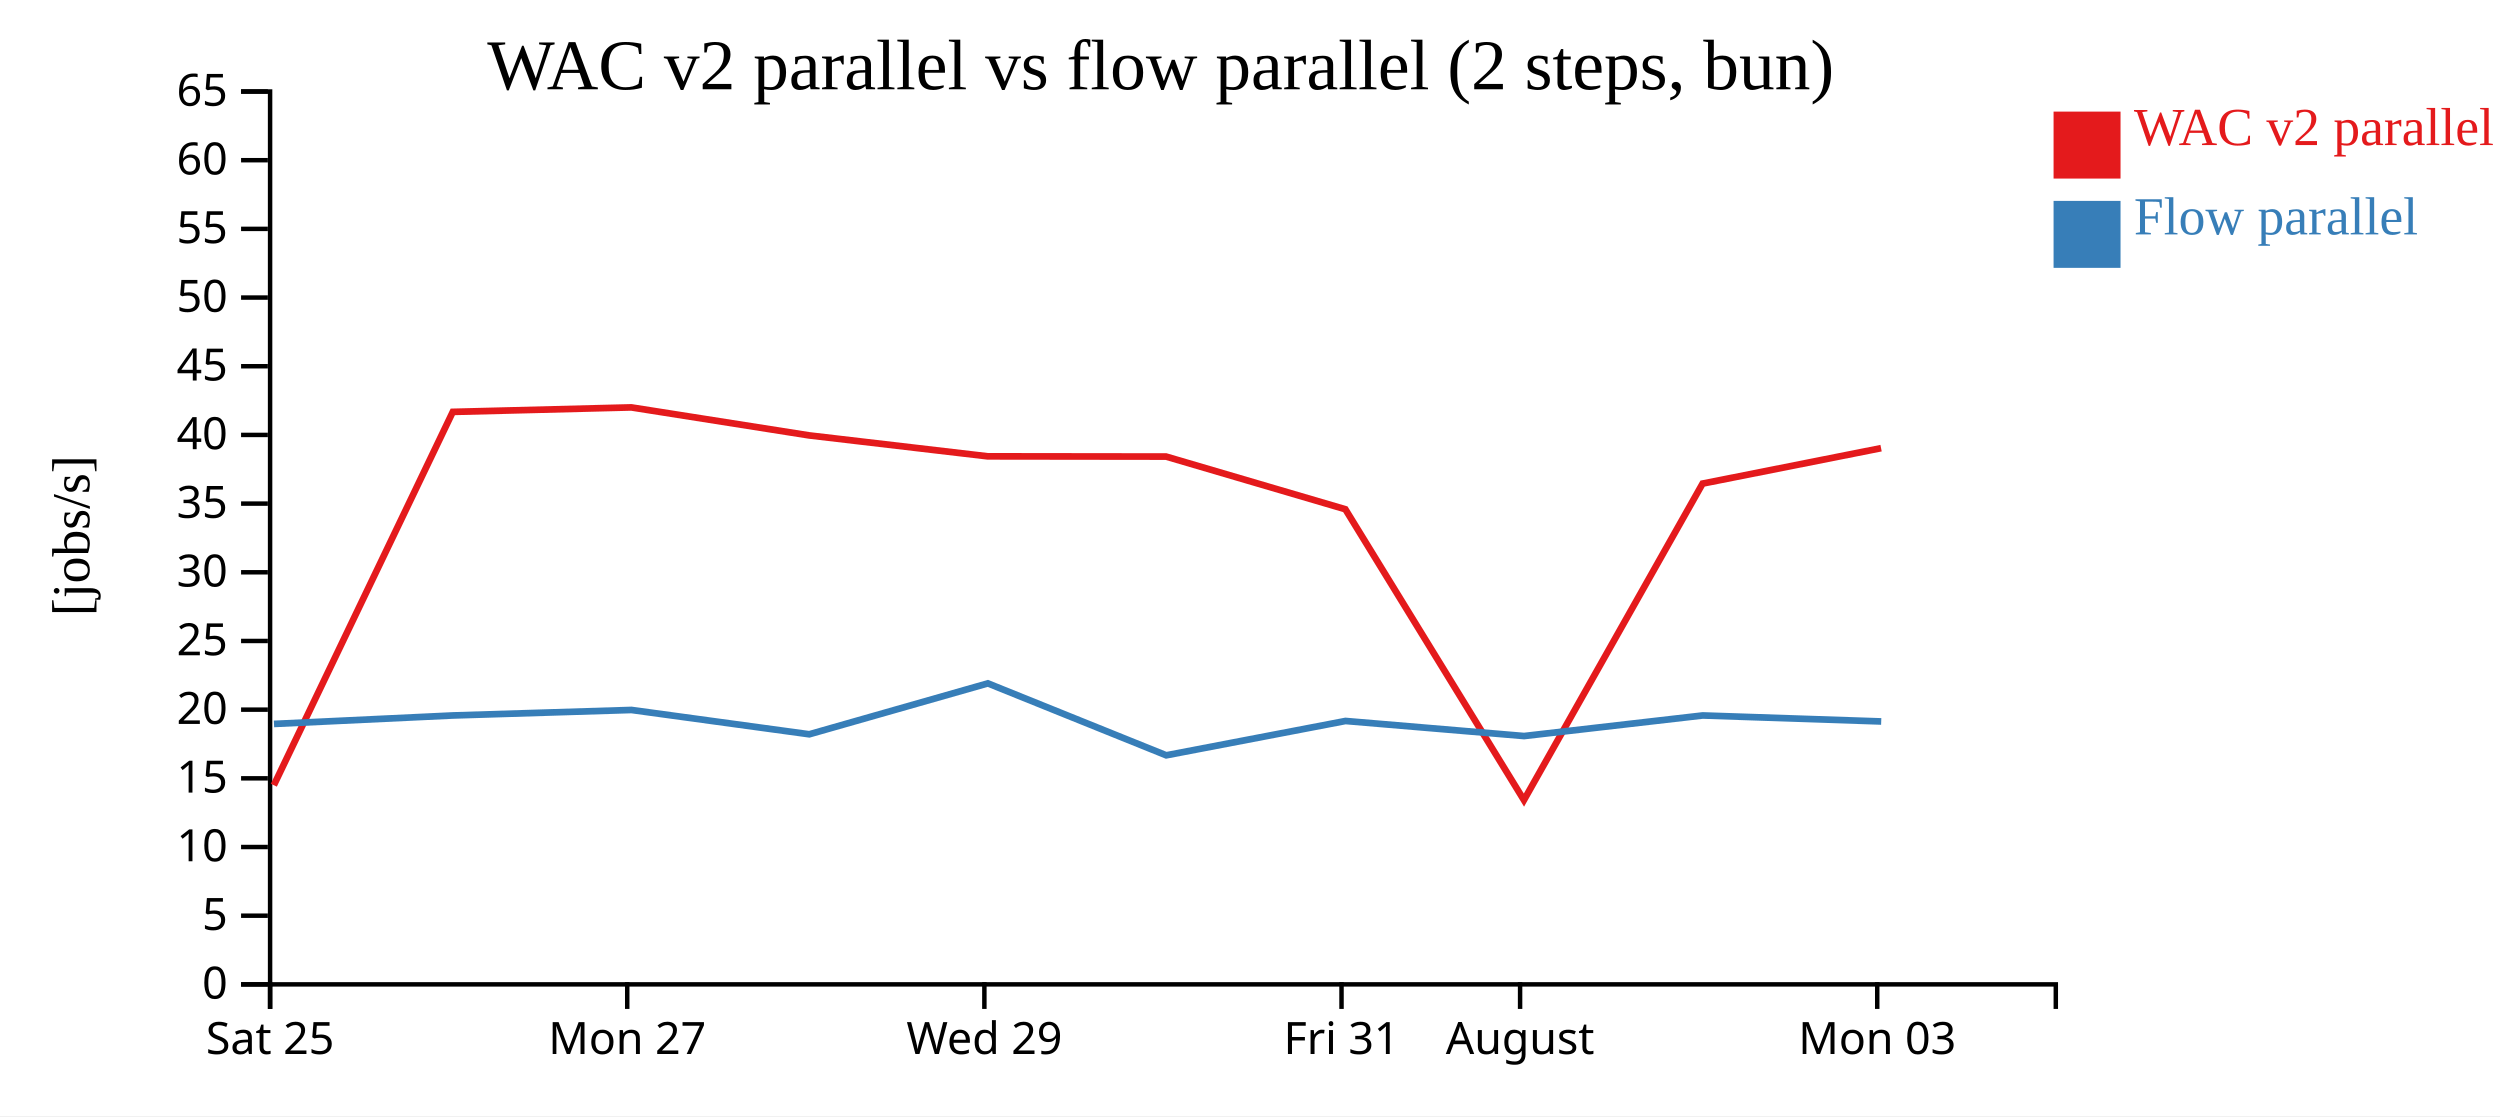
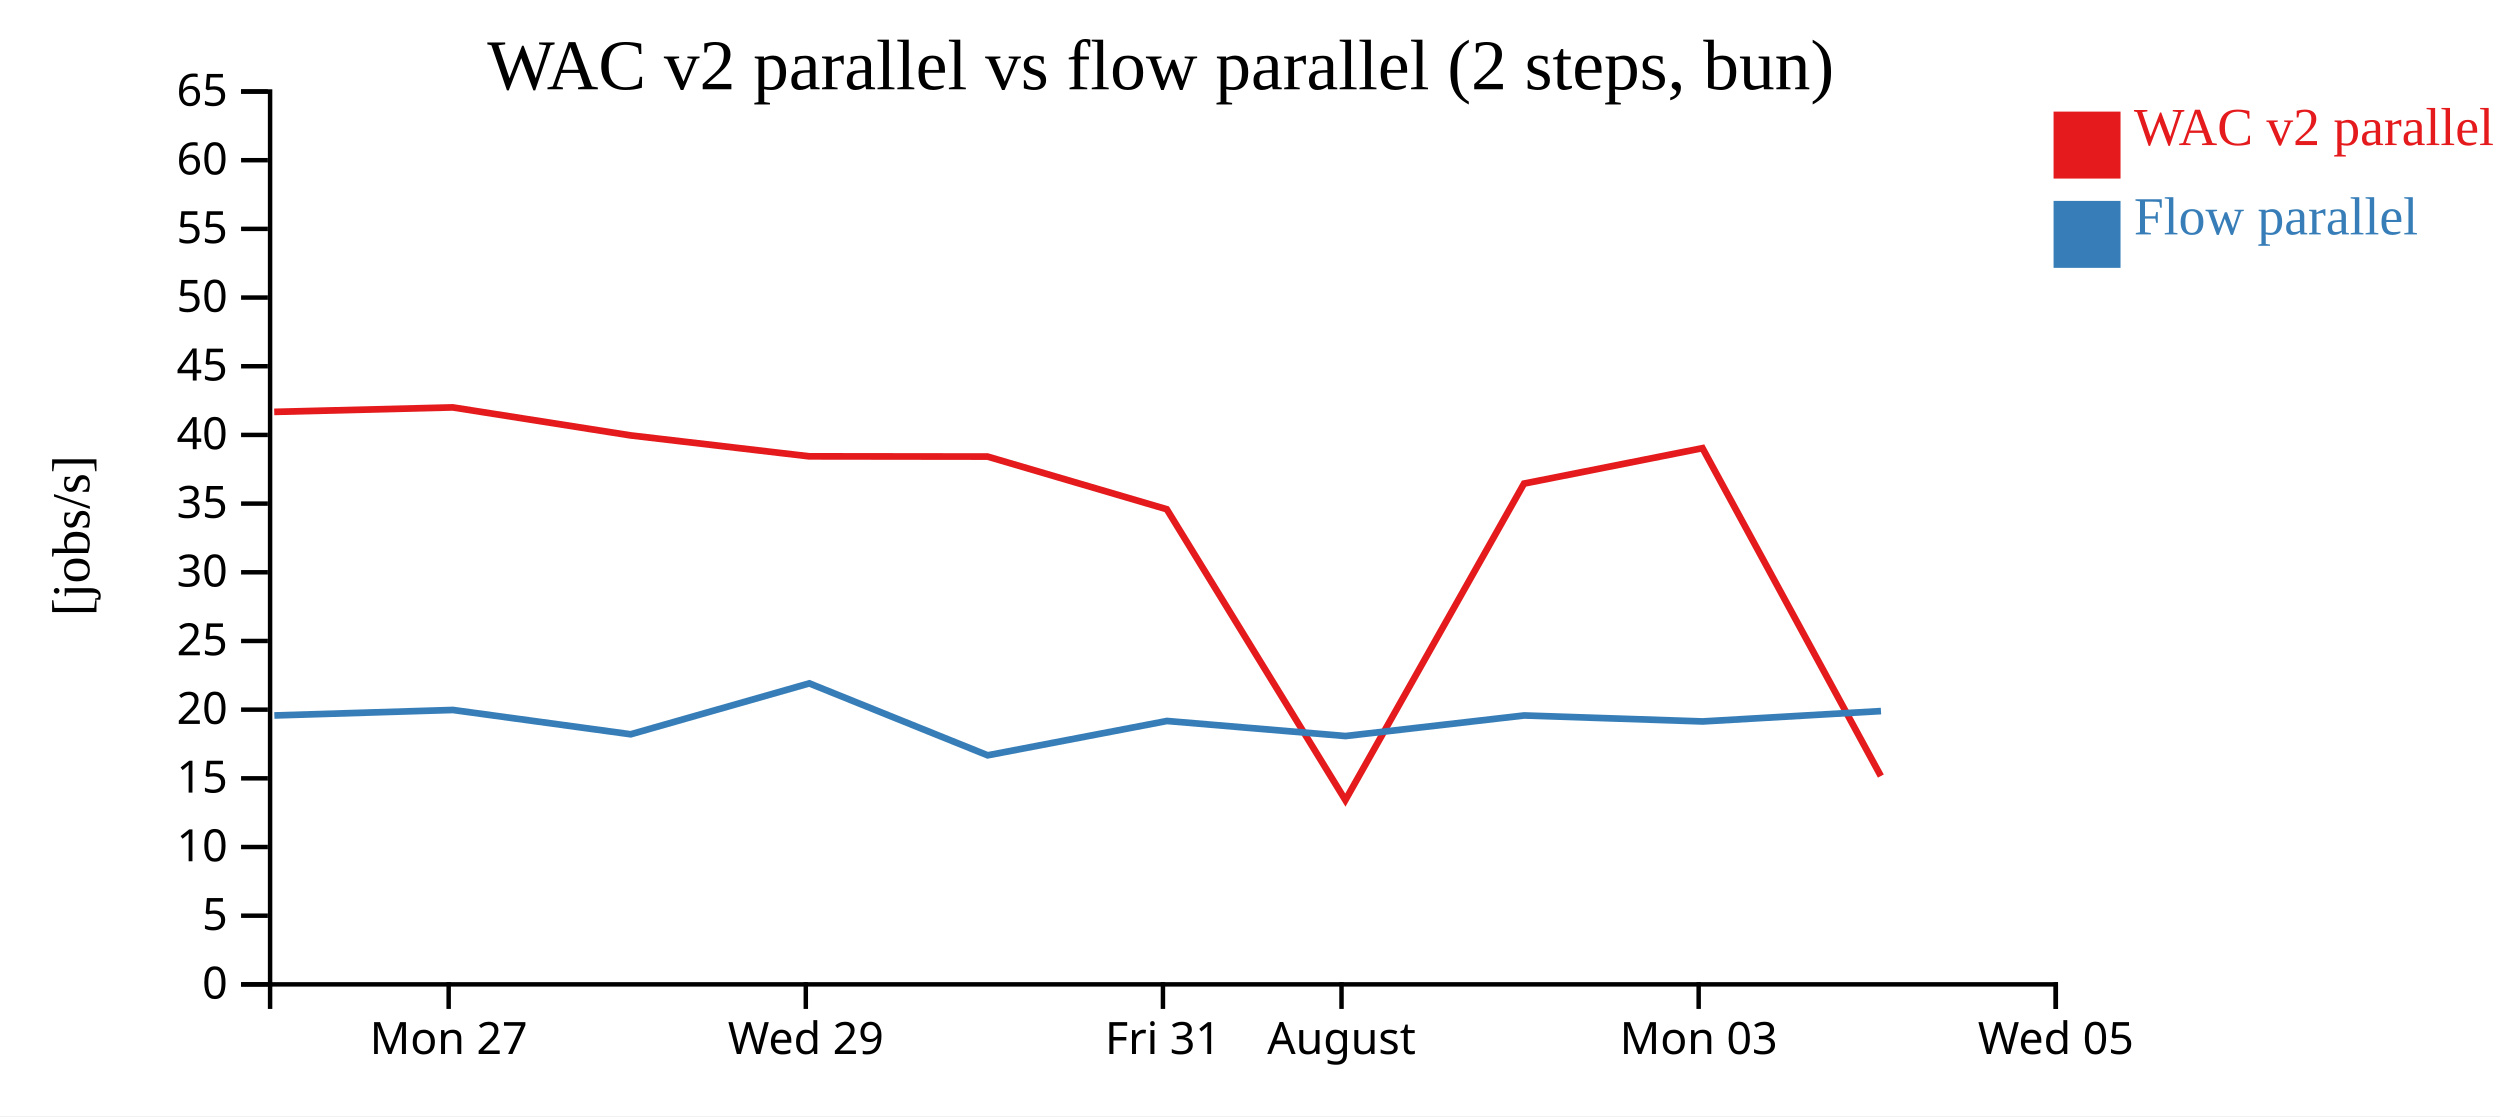
<svg xmlns="http://www.w3.org/2000/svg" width="560" height="250">
  <rect width="100%" height="100%" fill="white" />
  <g transform="translate(60,20)">
    <g transform="translate(0,200)" fill="none" font-size="10" font-family="sans-serif" text-anchor="middle">
      <path class="domain" stroke="currentColor" d="M0.5,6V0.5H400.5V6" />
-       <g class="tick" opacity="1" transform="translate(0.5,0)">
-         <line stroke="currentColor" y2="6" />
-         <text fill="currentColor" y="9" dy="0.71em">Sat 25</text>
-       </g>
-       <g class="tick" opacity="1" transform="translate(80.5,0)">
+       <g class="tick" opacity="1" transform="translate(40.5,0)">
        <line stroke="currentColor" y2="6" />
        <text fill="currentColor" y="9" dy="0.71em">Mon 27</text>
      </g>
-       <g class="tick" opacity="1" transform="translate(160.5,0)">
+       <g class="tick" opacity="1" transform="translate(120.5,0)">
        <line stroke="currentColor" y2="6" />
        <text fill="currentColor" y="9" dy="0.71em">Wed 29</text>
      </g>
-       <g class="tick" opacity="1" transform="translate(240.5,0)">
+       <g class="tick" opacity="1" transform="translate(200.5,0)">
        <line stroke="currentColor" y2="6" />
        <text fill="currentColor" y="9" dy="0.71em">Fri 31</text>
      </g>
-       <g class="tick" opacity="1" transform="translate(280.5,0)">
+       <g class="tick" opacity="1" transform="translate(240.5,0)">
        <line stroke="currentColor" y2="6" />
        <text fill="currentColor" y="9" dy="0.71em">August</text>
      </g>
-       <g class="tick" opacity="1" transform="translate(360.5,0)">
+       <g class="tick" opacity="1" transform="translate(320.5,0)">
        <line stroke="currentColor" y2="6" />
        <text fill="currentColor" y="9" dy="0.71em">Mon 03</text>
+       </g>
+       <g class="tick" opacity="1" transform="translate(400.5,0)">
+         <line stroke="currentColor" y2="6" />
+         <text fill="currentColor" y="9" dy="0.71em">Wed 05</text>
      </g>
    </g>
    <g fill="none" font-size="10" font-family="sans-serif" text-anchor="end">
      <path class="domain" stroke="currentColor" d="M-6,200.5H0.5V0.5H-6" />
      <g class="tick" opacity="1" transform="translate(0,200.5)">
        <line stroke="currentColor" x2="-6" />
        <text fill="currentColor" x="-9" dy="0.32em">0</text>
      </g>
      <g class="tick" opacity="1" transform="translate(0,185.1154)">
        <line stroke="currentColor" x2="-6" />
        <text fill="currentColor" x="-9" dy="0.32em">5</text>
      </g>
      <g class="tick" opacity="1" transform="translate(0,169.7308)">
        <line stroke="currentColor" x2="-6" />
        <text fill="currentColor" x="-9" dy="0.32em">10</text>
      </g>
      <g class="tick" opacity="1" transform="translate(0,154.3462)">
        <line stroke="currentColor" x2="-6" />
        <text fill="currentColor" x="-9" dy="0.32em">15</text>
      </g>
      <g class="tick" opacity="1" transform="translate(0,138.9615)">
        <line stroke="currentColor" x2="-6" />
        <text fill="currentColor" x="-9" dy="0.32em">20</text>
      </g>
      <g class="tick" opacity="1" transform="translate(0,123.5769)">
        <line stroke="currentColor" x2="-6" />
        <text fill="currentColor" x="-9" dy="0.32em">25</text>
      </g>
      <g class="tick" opacity="1" transform="translate(0,108.1923)">
        <line stroke="currentColor" x2="-6" />
        <text fill="currentColor" x="-9" dy="0.32em">30</text>
      </g>
      <g class="tick" opacity="1" transform="translate(0,92.80769)">
        <line stroke="currentColor" x2="-6" />
        <text fill="currentColor" x="-9" dy="0.32em">35</text>
      </g>
      <g class="tick" opacity="1" transform="translate(0,77.42308)">
        <line stroke="currentColor" x2="-6" />
        <text fill="currentColor" x="-9" dy="0.32em">40</text>
      </g>
      <g class="tick" opacity="1" transform="translate(0,62.03846)">
        <line stroke="currentColor" x2="-6" />
        <text fill="currentColor" x="-9" dy="0.32em">45</text>
      </g>
      <g class="tick" opacity="1" transform="translate(0,46.65385)">
        <line stroke="currentColor" x2="-6" />
        <text fill="currentColor" x="-9" dy="0.32em">50</text>
      </g>
      <g class="tick" opacity="1" transform="translate(0,31.26923)">
        <line stroke="currentColor" x2="-6" />
        <text fill="currentColor" x="-9" dy="0.32em">55</text>
      </g>
      <g class="tick" opacity="1" transform="translate(0,15.88462)">
        <line stroke="currentColor" x2="-6" />
        <text fill="currentColor" x="-9" dy="0.32em">60</text>
      </g>
      <g class="tick" opacity="1" transform="translate(0,0.5)">
        <line stroke="currentColor" x2="-6" />
        <text fill="currentColor" x="-9" dy="0.32em">65</text>
      </g>
    </g>
    <text text-anchor="middle" style="font-size: 12px" transform="rotate(-90)" y="-40" x="-100">[jobs/s]</text>
    <text text-anchor="middle" style="font-size: 16px" y="0" x="200">WAC v2 parallel vs flow parallel (2 steps, bun)</text>
-     <path class="line" fill="none" stroke="#e41a1c" stroke-width="1.5" d="M1.338,155.89L41.424,72.263L81.414,71.258L121.245,77.531L161.245,82.219L201.201,82.273L241.358,94.075L281.361,159.222L321.382,88.323L361.359,80.387" />
-     <path class="line" fill="none" stroke="#377eb8" stroke-width="1.5" d="M1.371,142.159L41.455,140.263L81.444,139.032L121.278,144.48L161.276,133.075L201.236,149.189L241.392,141.499L281.394,144.874L321.414,140.263L361.392,141.605" />
+     <path class="line" fill="none" stroke="#e41a1c" stroke-width="1.5" d="M1.424,72.263L41.414,71.258L81.245,77.531L121.245,82.219L161.201,82.273L201.358,94.075L241.361,159.222L281.382,88.323L321.359,80.387L361.31,153.833" />
+     <path class="line" fill="none" stroke="#377eb8" stroke-width="1.5" d="M1.455,140.263L41.444,139.032L81.278,144.48L121.276,133.075L161.236,149.189L201.392,141.499L241.394,144.874L281.414,140.263L321.392,141.605L361.341,139.282" />
    <rect class="dot" x="400" y="5" width="15" height="15" style="fill: #e41a1c;" />
    <rect class="dot" x="400" y="25" width="15" height="15" style="fill: #377eb8;" />
    <text class="label" x="418" y="12.5" style="fill: #e41a1c; alignment-baseline: middle;" text-anchor="left">WAC v2 parallel</text>
    <text class="label" x="418" y="32.5" style="fill: #377eb8; alignment-baseline: middle;" text-anchor="left">Flow parallel</text>
  </g>
</svg>
